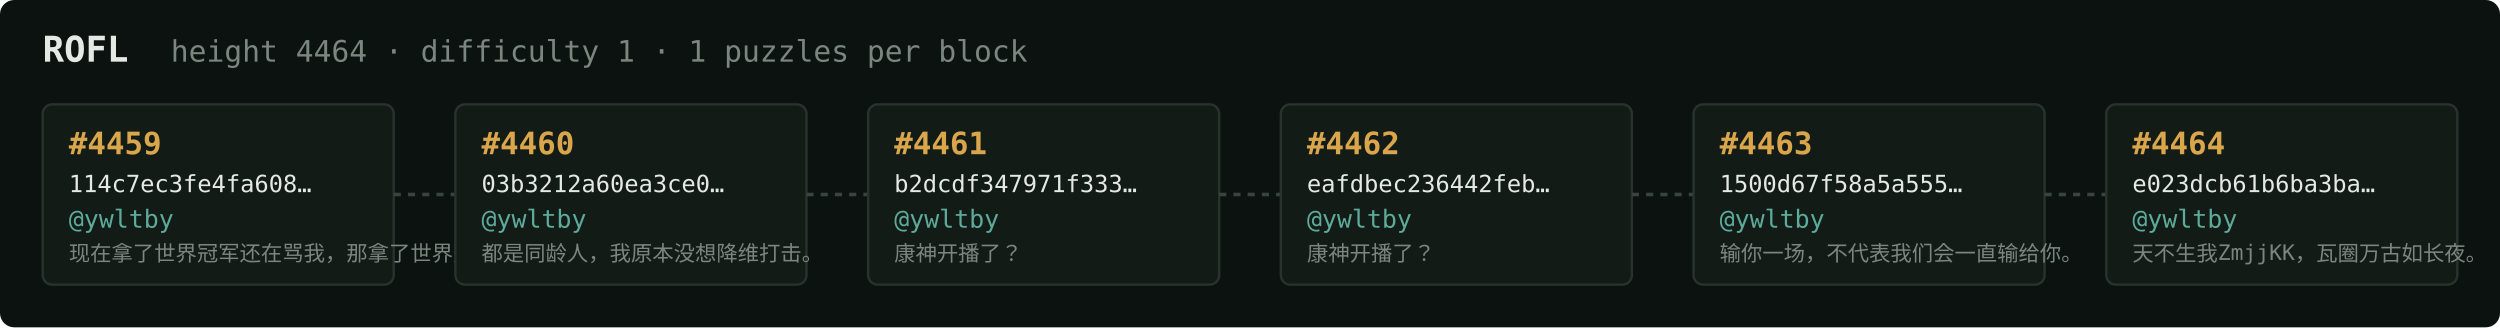
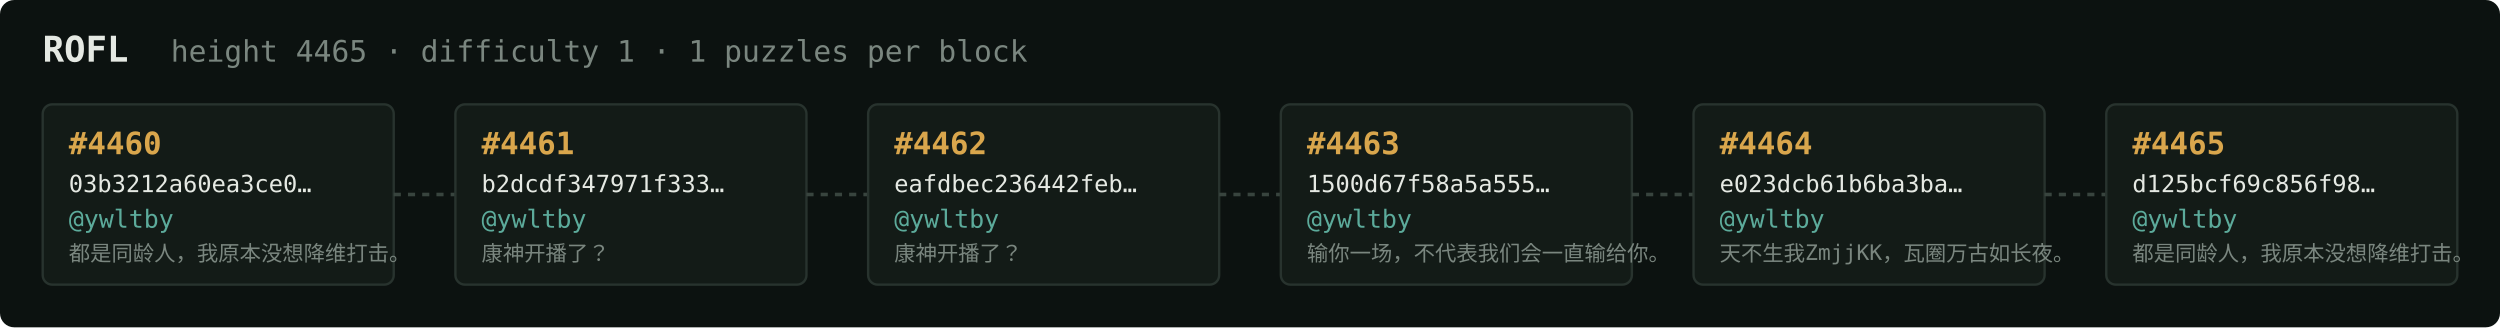
<svg xmlns="http://www.w3.org/2000/svg" width="1054" height="138" viewBox="0 0 1054 138" font-family="ui-monospace,SFMono-Regular,Menlo,monospace">
  <rect fill="#0c1210" width="1054" height="138" rx="6" />
  <text x="18" y="26" fill="#e5e9e3" font-size="15" font-weight="700">ROFL</text>
-   <text x="72" y="26" fill="#7a867f" font-size="12.5">height 4464 · difficulty 1 · 1 puzzles per block</text>
+   <text x="72" y="26" fill="#7a867f" font-size="12.5">height 4465 · difficulty 1 · 1 puzzles per block</text>
  <rect x="18" y="44" width="148" height="76" rx="4" fill="#131b17" stroke="#28332e" stroke-width="1" />
-   <text x="29" y="65" fill="#d9a64c" font-size="13" font-weight="700">#4459</text>
-   <text x="29" y="81" fill="#e5e9e3" font-size="10">114c7ec3fe4fa608…</text>
+   <text x="29" y="65" fill="#d9a64c" font-size="13" font-weight="700">#4460</text>
+   <text x="29" y="81" fill="#e5e9e3" font-size="10">03b3212a60ea3ce0…</text>
  <text x="29" y="96" fill="#5cab9b" font-size="10.5">@ywltby</text>
-   <text x="29" y="110" fill="#7a867f" font-size="9">现在拿了世界冠军还在骂我，那拿了世界冠军有…</text>
+   <text x="29" y="110" fill="#7a867f" font-size="9">都是同龄人，我原本没想降维打击。</text>
  <line x1="166" y1="82.0" x2="192" y2="82.0" stroke="#38443e" stroke-width="1.5" stroke-dasharray="3 3" />
  <rect x="192" y="44" width="148" height="76" rx="4" fill="#131b17" stroke="#28332e" stroke-width="1" />
-   <text x="203" y="65" fill="#d9a64c" font-size="13" font-weight="700">#4460</text>
-   <text x="203" y="81" fill="#e5e9e3" font-size="10">03b3212a60ea3ce0…</text>
+   <text x="203" y="65" fill="#d9a64c" font-size="13" font-weight="700">#4461</text>
+   <text x="203" y="81" fill="#e5e9e3" font-size="10">b2dcdf347971f333…</text>
  <text x="203" y="96" fill="#5cab9b" font-size="10.5">@ywltby</text>
-   <text x="203" y="110" fill="#7a867f" font-size="9">都是同龄人，我原本没想降维打击。</text>
+   <text x="203" y="110" fill="#7a867f" font-size="9">康神开播了？</text>
  <line x1="340" y1="82.0" x2="366" y2="82.0" stroke="#38443e" stroke-width="1.5" stroke-dasharray="3 3" />
  <rect x="366" y="44" width="148" height="76" rx="4" fill="#131b17" stroke="#28332e" stroke-width="1" />
-   <text x="377" y="65" fill="#d9a64c" font-size="13" font-weight="700">#4461</text>
-   <text x="377" y="81" fill="#e5e9e3" font-size="10">b2dcdf347971f333…</text>
+   <text x="377" y="65" fill="#d9a64c" font-size="13" font-weight="700">#4462</text>
+   <text x="377" y="81" fill="#e5e9e3" font-size="10">eafdbec236442feb…</text>
  <text x="377" y="96" fill="#5cab9b" font-size="10.5">@ywltby</text>
  <text x="377" y="110" fill="#7a867f" font-size="9">康神开播了？</text>
  <line x1="514" y1="82.0" x2="540" y2="82.0" stroke="#38443e" stroke-width="1.5" stroke-dasharray="3 3" />
  <rect x="540" y="44" width="148" height="76" rx="4" fill="#131b17" stroke="#28332e" stroke-width="1" />
-   <text x="551" y="65" fill="#d9a64c" font-size="13" font-weight="700">#4462</text>
-   <text x="551" y="81" fill="#e5e9e3" font-size="10">eafdbec236442feb…</text>
+   <text x="551" y="65" fill="#d9a64c" font-size="13" font-weight="700">#4463</text>
+   <text x="551" y="81" fill="#e5e9e3" font-size="10">1500d67f58a5a555…</text>
  <text x="551" y="96" fill="#5cab9b" font-size="10.5">@ywltby</text>
-   <text x="551" y="110" fill="#7a867f" font-size="9">康神开播了？</text>
+   <text x="551" y="110" fill="#7a867f" font-size="9">输你一场，不代表我们会一直输给你。</text>
  <line x1="688" y1="82.0" x2="714" y2="82.0" stroke="#38443e" stroke-width="1.5" stroke-dasharray="3 3" />
  <rect x="714" y="44" width="148" height="76" rx="4" fill="#131b17" stroke="#28332e" stroke-width="1" />
-   <text x="725" y="65" fill="#d9a64c" font-size="13" font-weight="700">#4463</text>
-   <text x="725" y="81" fill="#e5e9e3" font-size="10">1500d67f58a5a555…</text>
+   <text x="725" y="65" fill="#d9a64c" font-size="13" font-weight="700">#4464</text>
+   <text x="725" y="81" fill="#e5e9e3" font-size="10">e023dcb61b6ba3ba…</text>
  <text x="725" y="96" fill="#5cab9b" font-size="10.5">@ywltby</text>
-   <text x="725" y="110" fill="#7a867f" font-size="9">输你一场，不代表我们会一直输给你。</text>
+   <text x="725" y="110" fill="#7a867f" font-size="9">天不生我ZmjjKK，瓦圈万古如长夜。</text>
  <line x1="862" y1="82.0" x2="888" y2="82.0" stroke="#38443e" stroke-width="1.5" stroke-dasharray="3 3" />
  <rect x="888" y="44" width="148" height="76" rx="4" fill="#131b17" stroke="#28332e" stroke-width="1" />
-   <text x="899" y="65" fill="#d9a64c" font-size="13" font-weight="700">#4464</text>
-   <text x="899" y="81" fill="#e5e9e3" font-size="10">e023dcb61b6ba3ba…</text>
+   <text x="899" y="65" fill="#d9a64c" font-size="13" font-weight="700">#4465</text>
+   <text x="899" y="81" fill="#e5e9e3" font-size="10">d125bcf69c856f98…</text>
  <text x="899" y="96" fill="#5cab9b" font-size="10.5">@ywltby</text>
-   <text x="899" y="110" fill="#7a867f" font-size="9">天不生我ZmjjKK，瓦圈万古如长夜。</text>
+   <text x="899" y="110" fill="#7a867f" font-size="9">都是同龄人，我原本没想降维打击。</text>
</svg>
